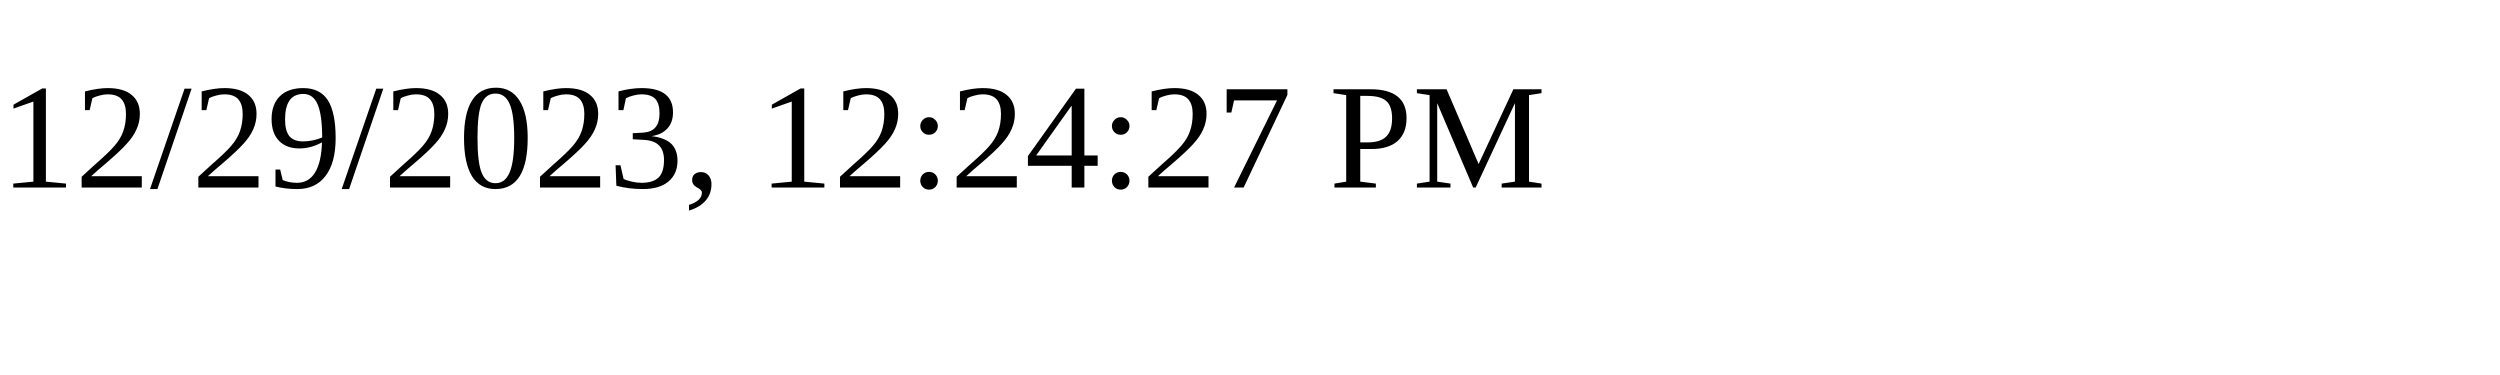
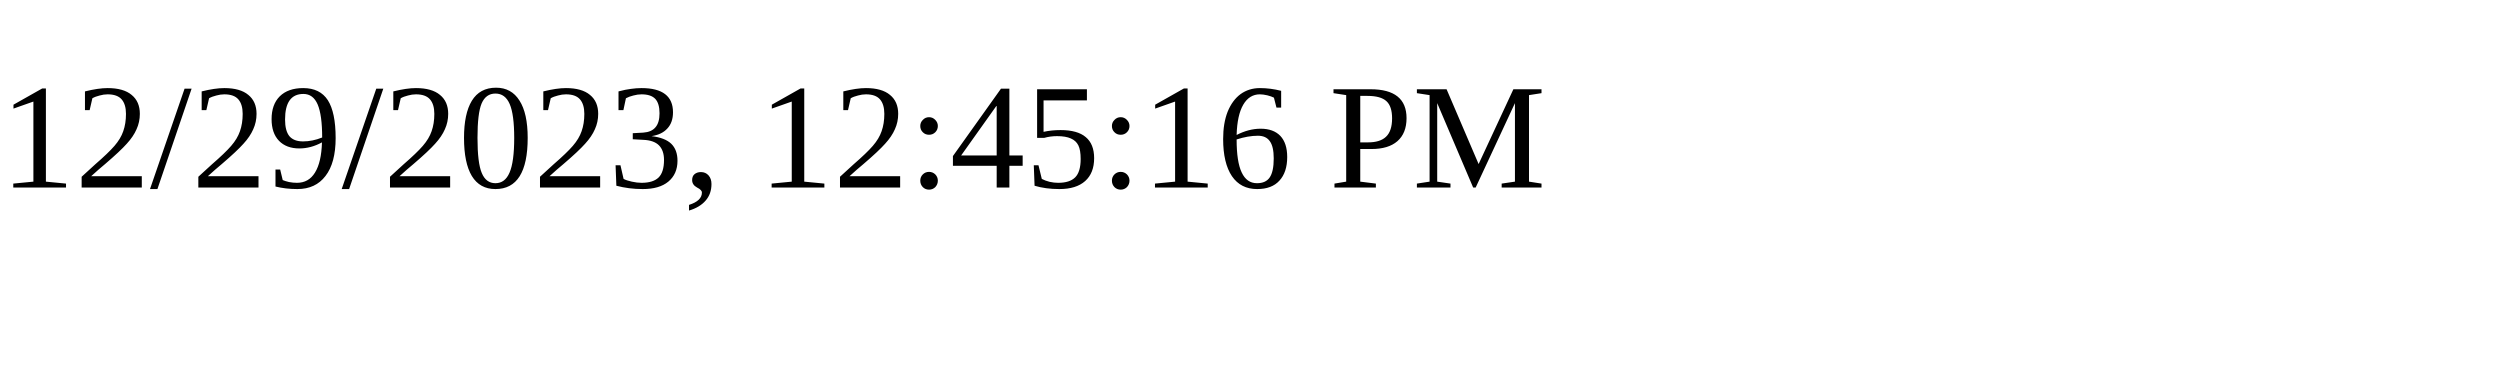
<svg xmlns="http://www.w3.org/2000/svg" height="30" width="200">
-   <text x="0" y="15">12/29/2023, 12:24:27 PM</text>
+   <text x="0" y="15">12/29/2023, 12:45:16 PM</text>
</svg>
